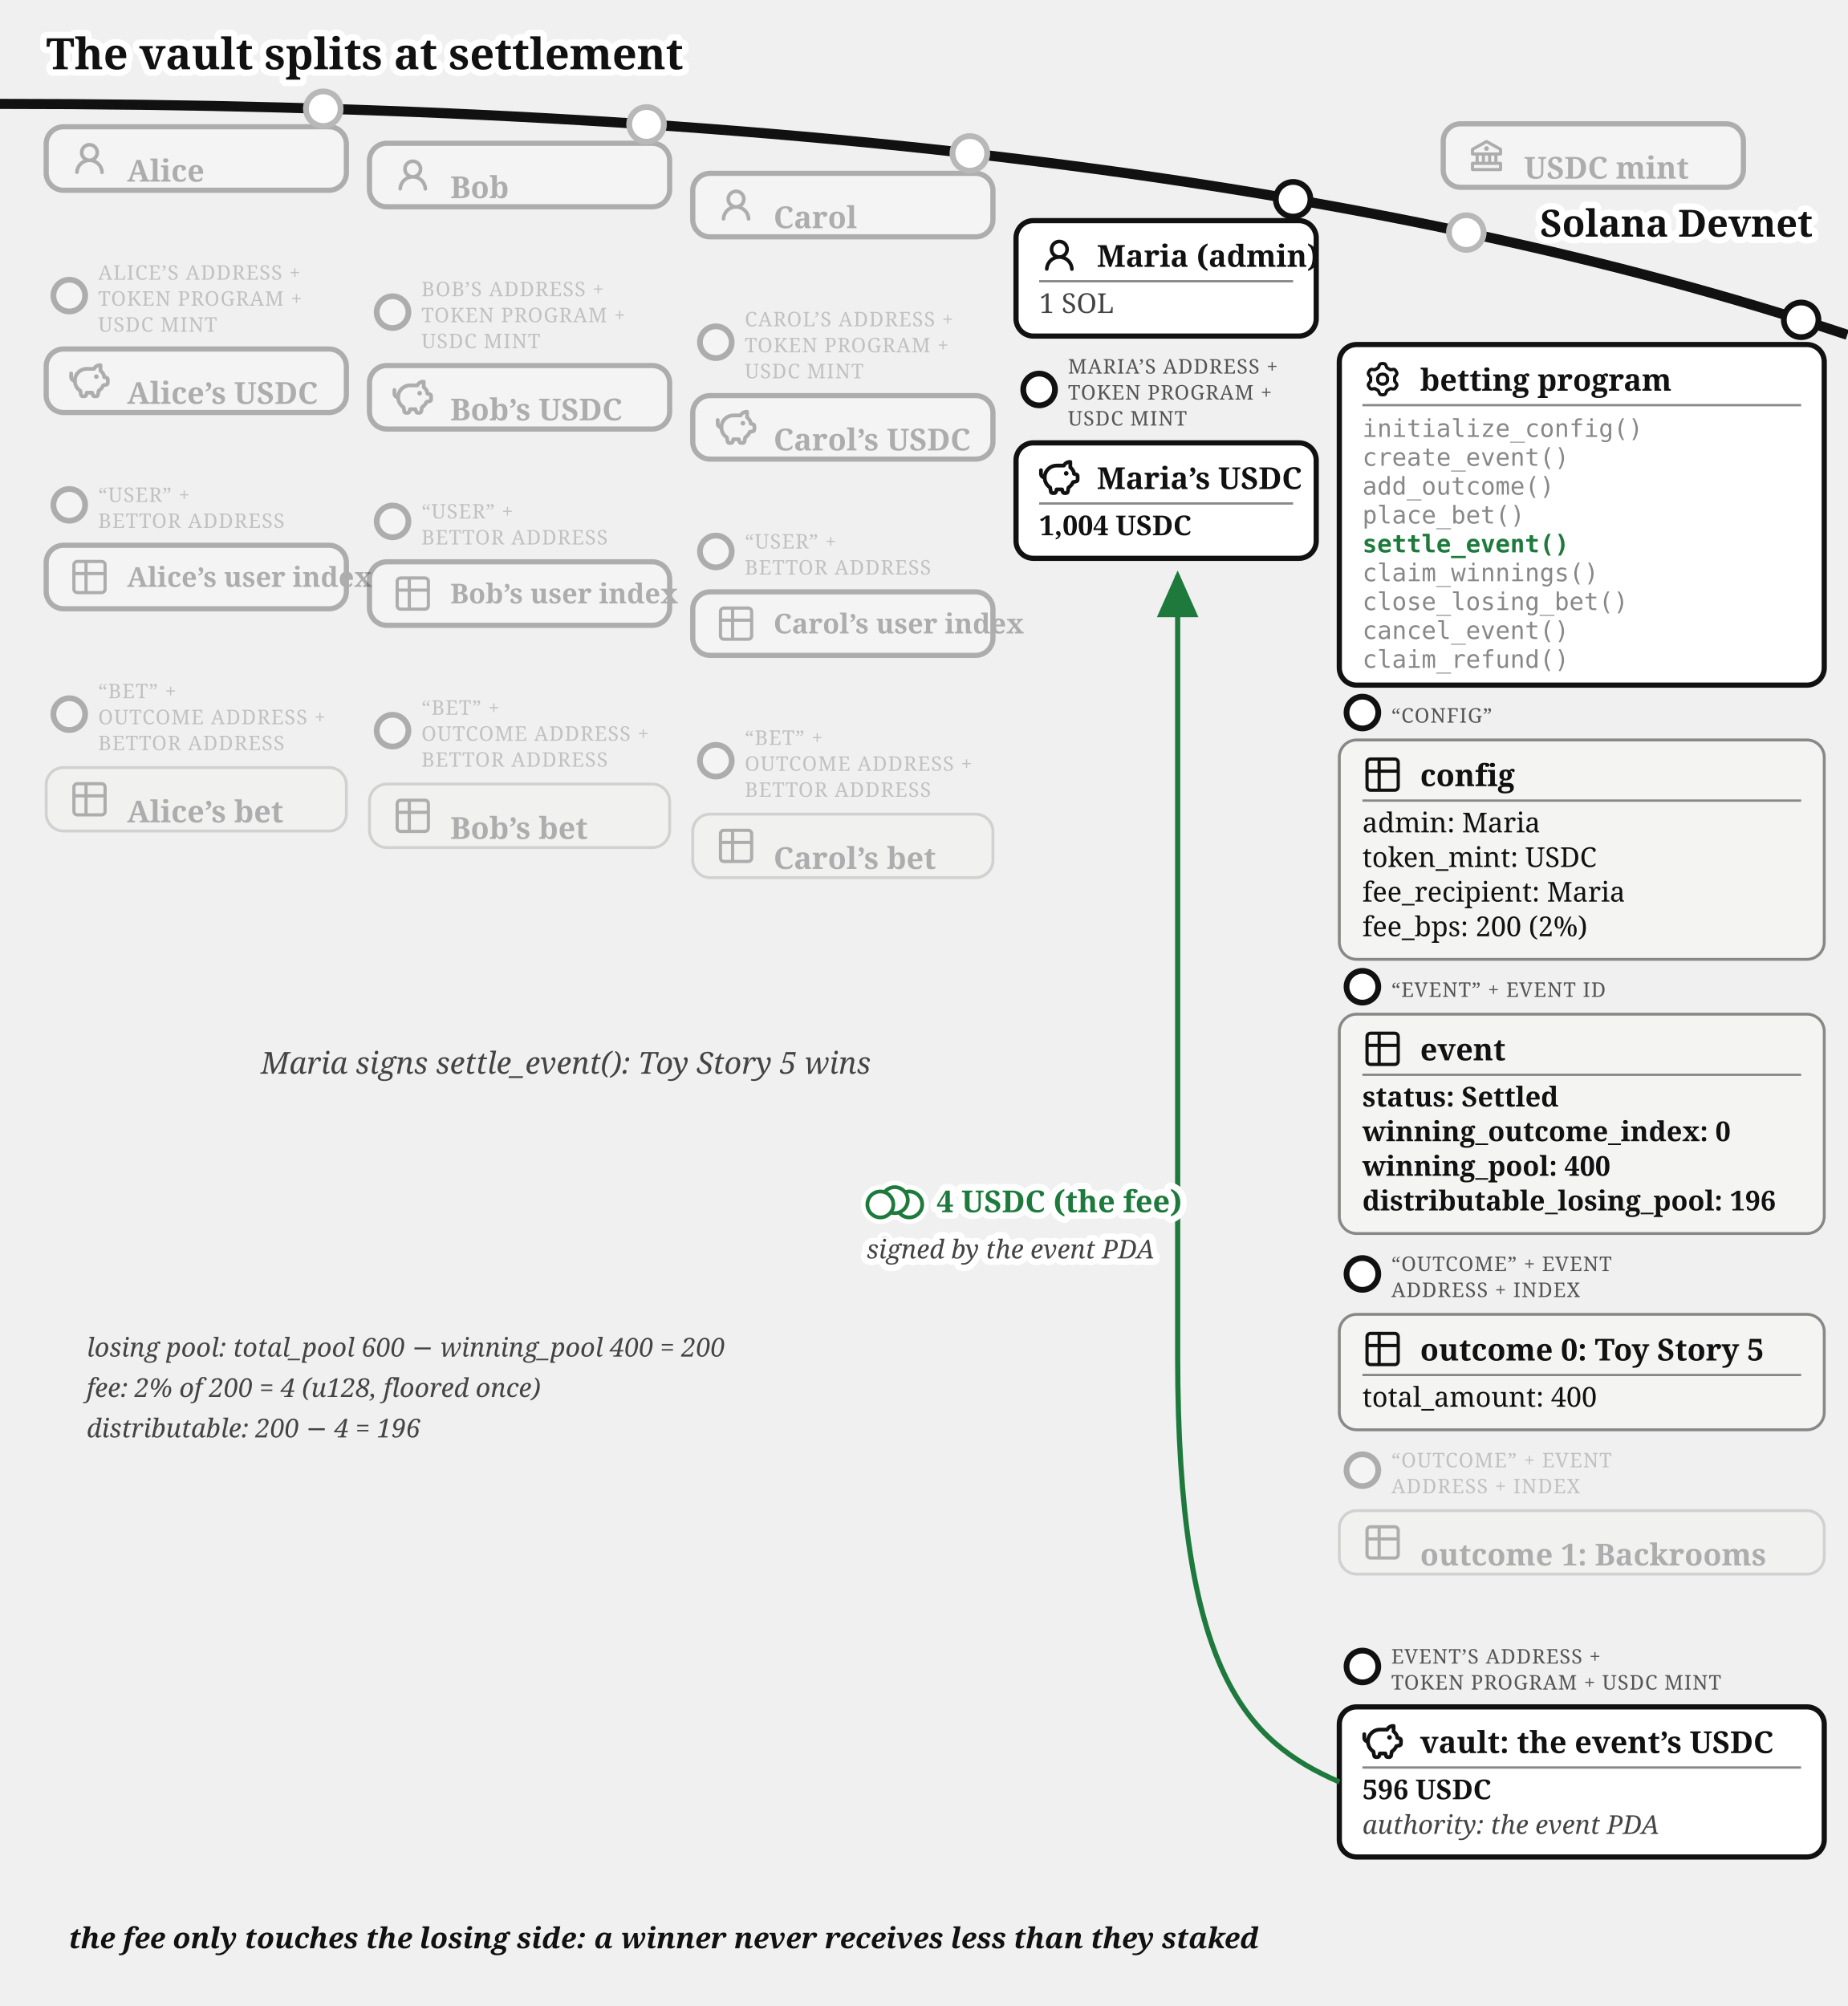
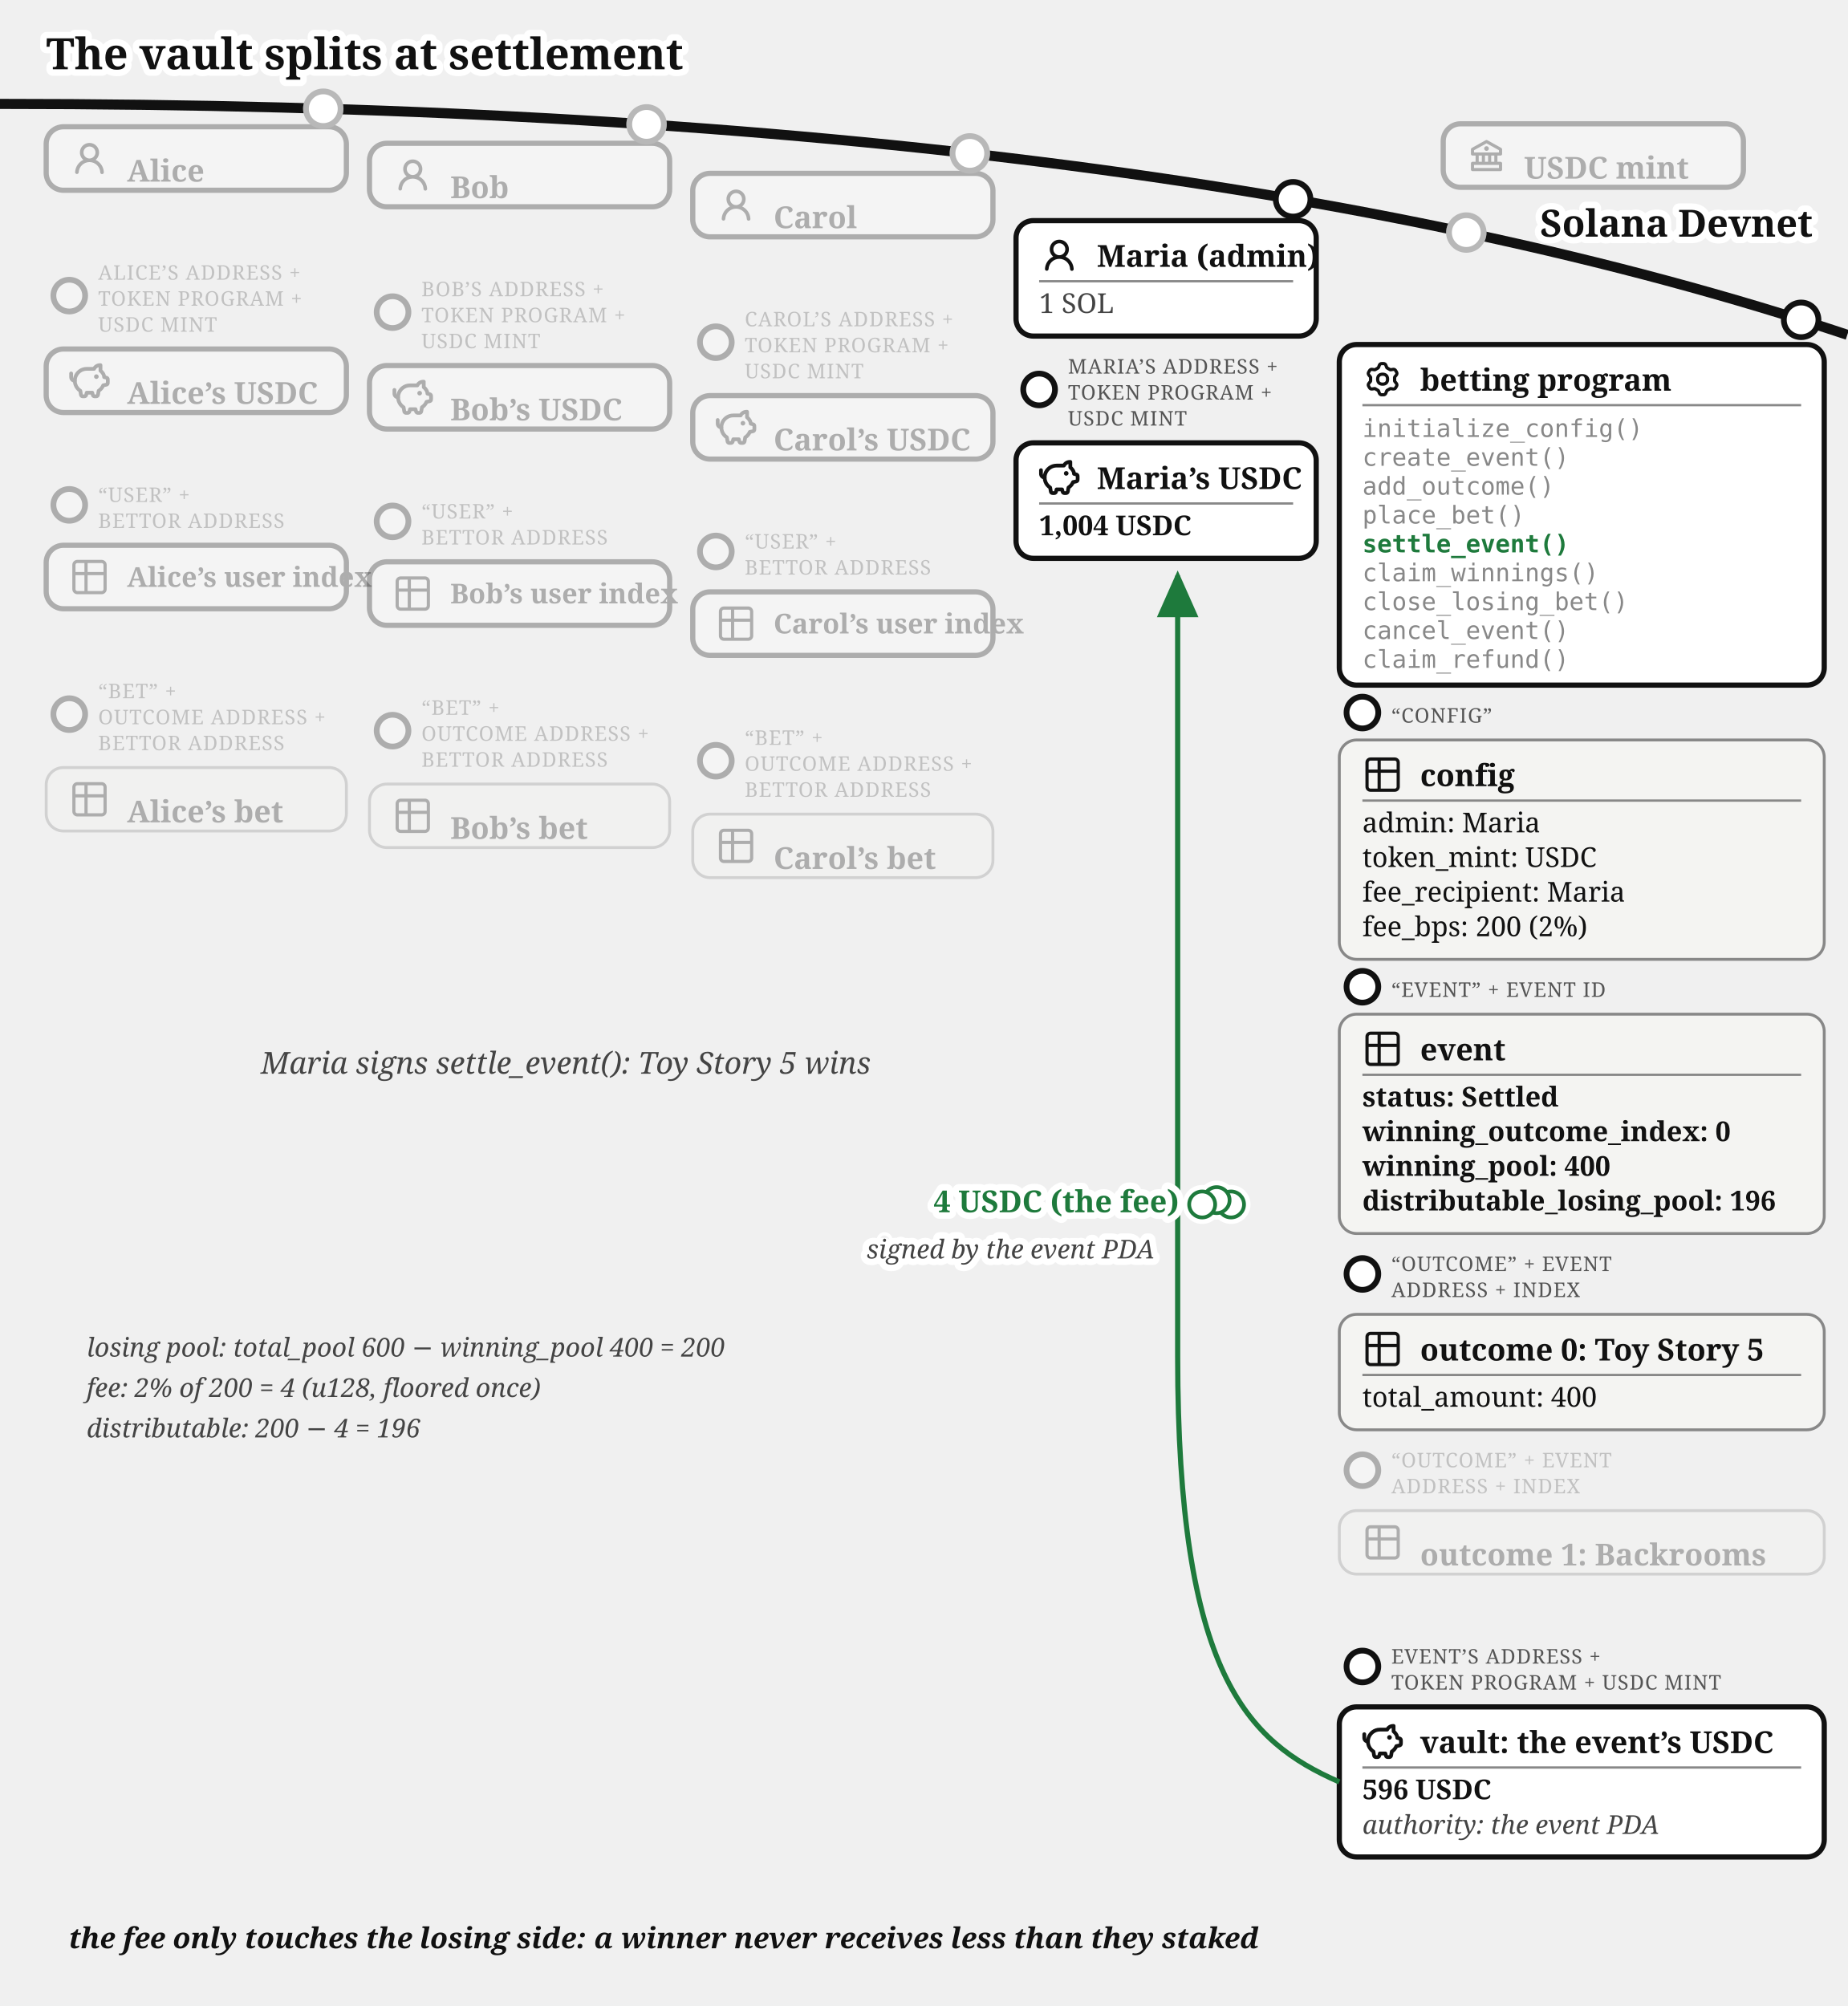
<svg xmlns="http://www.w3.org/2000/svg" viewBox="0 0 640 695" font-family="Gelasio, Georgia, serif" fill="#111">
  <text stroke="#fff" stroke-width="4.5" paint-order="stroke" stroke-linejoin="round" x="16" y="24" font-size="15" font-weight="bold">The vault splits at settlement</text>
  <defs>
    <marker id="betting-settle-arr" markerWidth="9" markerHeight="8" refX="8" refY="4" orient="auto">
      <path d="M0,0 L9,4 L0,8 z" fill="#1e7a3c" />
    </marker>
    <marker id="betting-settle-arr-g" markerWidth="9" markerHeight="8" refX="8" refY="4" orient="auto">
      <path d="M0,0 L9,4 L0,8 z" fill="#777" />
    </marker>
  </defs>
  <path d="M 0,36 Q 400,36 640,116" fill="none" stroke="#111" stroke-width="3.5" />
  <text stroke="#fff" stroke-width="4.5" paint-order="stroke" stroke-linejoin="round" x="628" y="82" font-size="13" font-weight="bold" fill="#111" text-anchor="end">Solana Devnet</text>
  <circle cx="508" cy="80.573" r="7" fill="#fff" />
  <g opacity="0.3">
    <circle cx="508" cy="80.573" r="6" fill="#fff" stroke="#111" stroke-width="2" />
    <rect x="500" y="42.893" width="104" height="22" rx="6" fill="#fff" stroke="#111" stroke-width="1.8" />
    <g transform="translate(508,46.8932)">
      <g transform="translate(0.52,0.519) scale(0.54)" fill="#111">
        <path d="m21.49 7.13l-9-5a.99.99 0 0 0-.97 0l-9.01 5C2.19 7.31 2 7.64 2 8v3c0 .55.45 1 1 1h2v4H3c-.55 0-1 .45-1 1v4c0 .55.45 1 1 1h18c.55 0 1-.45 1-1v-4c0-.55-.45-1-1-1h-2v-4h2c.55 0 1-.45 1-1V8a1 1 0 0 0-.51-.87M7 12h2v4H7zm6 0v4h-2v-4zm7 6v2H4v-2zm-3-2h-2v-4h2zm3-6H4V8.59l8-4.44l8 4.44z" />
        <path d="M12 6a1.5 1.5 0 1 0 0 3a1.5 1.5 0 1 0 0-3" />
      </g>
    </g>
    <text x="528" y="61.89" font-size="10.5" font-weight="bold">USDC mint</text>
  </g>
  <circle cx="112" cy="37.663" r="7" fill="#fff" />
  <g opacity="0.3">
    <circle cx="112" cy="37.663" r="6" fill="#fff" stroke="#111" stroke-width="2" />
    <rect x="16" y="43.917" width="104" height="22" rx="6" fill="#fff" stroke="#111" stroke-width="1.8" />
    <g transform="translate(24,47.9168)">
      <g transform="translate(0.36,0.767) scale(0.8301)" fill="#111">
        <path d="M10.561 8.073a6 6 0 0 1 3.432 5.142a.75.75 0 1 1-1.498.07a4.5 4.5 0 0 0-8.99 0a.75.75 0 0 1-1.498-.07a6 6 0 0 1 3.431-5.142a3.999 3.999 0 1 1 5.123 0M10.5 5a2.5 2.5 0 1 0-5 0a2.5 2.5 0 0 0 5 0" />
      </g>
    </g>
    <text x="44" y="62.92" font-size="10.5" font-weight="bold">Alice</text>
  </g>
  <g opacity="0.3">
    <circle cx="24" cy="102.417" r="5.5" fill="#fff" stroke="#111" stroke-width="2" />
    <text x="34" y="96.917" font-size="7" letter-spacing="0.3" fill="#555">ALICE’S ADDRESS +</text>
    <text x="34" y="105.917" font-size="7" letter-spacing="0.3" fill="#555">TOKEN PROGRAM +</text>
    <text x="34" y="114.917" font-size="7" letter-spacing="0.3" fill="#555">USDC MINT</text>
    <rect x="16" y="120.917" width="104" height="22" rx="6" fill="#fff" stroke="#111" stroke-width="1.8" />
    <g transform="translate(24,124.917)">
      <g transform="translate(-0.624,-0.624) scale(0.6353)" fill="none" stroke="#111" stroke-linecap="round" stroke-linejoin="round" stroke-width="2.047">
        <path d="M14.5 5.5h-4A6.5 6.5 0 0 0 7 17.478l.288 1.738c.07.423.105.635.202.798a1 1 0 0 0 .49.416c.178.07.392.07.822.07c.397 0 .596 0 .764-.062a1 1 0 0 0 .479-.374c.1-.148.15-.34.246-.727l.209-.837h3l.21.837c.096.386.144.58.245.727a1 1 0 0 0 .479.374c.168.062.367.062.764.062c.43 0 .644 0 .821-.07a1 1 0 0 0 .49-.416c.098-.163.133-.375.203-.798L17 17.478a6.5 6.5 0 0 0 2.502-2.978l.89-.178c.77-.154 1.155-.231 1.381-.508c.227-.276.227-.669.227-1.453v-.3c0-.75 0-1.124-.212-1.396c-.212-.27-.575-.362-1.303-.544L20 10c0-1.5-1.167-2.833-2-3.5v-3h-.264c-1.37 0-2.623.774-3.236 2" />
        <path d="M15.875 9.75h-.125m.25 0a.25.25 0 1 1-.5 0a.25.25 0 0 1 .5 0M2 8v2a2 2 0 0 0 2 2" />
      </g>
    </g>
    <text x="44" y="139.92" font-size="10.5" font-weight="bold">Alice’s USDC</text>
  </g>
  <g opacity="0.3">
    <circle cx="24" cy="174.917" r="5.5" fill="#fff" stroke="#111" stroke-width="2" />
    <text x="34" y="173.917" font-size="7" letter-spacing="0.3" fill="#555">“USER” +</text>
    <text x="34" y="182.917" font-size="7" letter-spacing="0.3" fill="#555">BETTOR ADDRESS</text>
    <rect x="16" y="188.917" width="104" height="22" rx="6" fill="#fff" stroke="#111" stroke-width="1.8" />
    <g transform="translate(24,192.917)">
      <g transform="translate(-0.195,-0.195) scale(0.6)" fill="none" stroke="#111" stroke-linecap="round" stroke-linejoin="round" stroke-width="1.843">
        <path d="M3 5a2 2 0 0 1 2-2h14a2 2 0 0 1 2 2v14a2 2 0 0 1-2 2H5a2 2 0 0 1-2-2zm0 5h18M10 3v18" />
      </g>
    </g>
    <text x="44" y="203.317" font-size="9.5" font-weight="bold">Alice’s user index</text>
  </g>
  <g opacity="0.3">
    <circle cx="24" cy="247.417" r="5.5" fill="#fff" stroke="#111" stroke-width="2" />
    <text x="34" y="241.917" font-size="7" letter-spacing="0.3" fill="#555">“BET” +</text>
    <text x="34" y="250.917" font-size="7" letter-spacing="0.3" fill="#555">OUTCOME ADDRESS +</text>
    <text x="34" y="259.917" font-size="7" letter-spacing="0.3" fill="#555">BETTOR ADDRESS</text>
    <rect x="16" y="265.917" width="104" height="22" rx="6" fill="#f4f4f2" stroke="#888" />
    <g transform="translate(24,269.917)">
      <g transform="translate(-0.195,-0.195) scale(0.6)" fill="none" stroke="#111" stroke-linecap="round" stroke-linejoin="round" stroke-width="1.843">
        <path d="M3 5a2 2 0 0 1 2-2h14a2 2 0 0 1 2 2v14a2 2 0 0 1-2 2H5a2 2 0 0 1-2-2zm0 5h18M10 3v18" />
      </g>
    </g>
    <text x="44" y="284.92" font-size="10.5" font-weight="bold">Alice’s bet</text>
  </g>
  <circle cx="224" cy="43.091" r="7" fill="#fff" />
  <g opacity="0.3">
    <circle cx="224" cy="43.091" r="6" fill="#fff" stroke="#111" stroke-width="2" />
    <rect x="128" y="49.644" width="104" height="22" rx="6" fill="#fff" stroke="#111" stroke-width="1.8" />
    <g transform="translate(136,53.6439)">
      <g transform="translate(0.36,0.767) scale(0.8301)" fill="#111">
        <path d="M10.561 8.073a6 6 0 0 1 3.432 5.142a.75.75 0 1 1-1.498.07a4.5 4.5 0 0 0-8.99 0a.75.75 0 0 1-1.498-.07a6 6 0 0 1 3.431-5.142a3.999 3.999 0 1 1 5.123 0M10.5 5a2.5 2.5 0 1 0-5 0a2.5 2.5 0 0 0 5 0" />
      </g>
    </g>
    <text x="156" y="68.64" font-size="10.5" font-weight="bold">Bob</text>
  </g>
  <g opacity="0.3">
    <circle cx="136" cy="108.144" r="5.5" fill="#fff" stroke="#111" stroke-width="2" />
    <text x="146" y="102.644" font-size="7" letter-spacing="0.3" fill="#555">BOB’S ADDRESS +</text>
    <text x="146" y="111.644" font-size="7" letter-spacing="0.3" fill="#555">TOKEN PROGRAM +</text>
    <text x="146" y="120.644" font-size="7" letter-spacing="0.3" fill="#555">USDC MINT</text>
    <rect x="128" y="126.644" width="104" height="22" rx="6" fill="#fff" stroke="#111" stroke-width="1.8" />
    <g transform="translate(136,130.644)">
      <g transform="translate(-0.624,-0.624) scale(0.6353)" fill="none" stroke="#111" stroke-linecap="round" stroke-linejoin="round" stroke-width="2.047">
        <path d="M14.5 5.5h-4A6.5 6.5 0 0 0 7 17.478l.288 1.738c.07.423.105.635.202.798a1 1 0 0 0 .49.416c.178.07.392.07.822.07c.397 0 .596 0 .764-.062a1 1 0 0 0 .479-.374c.1-.148.15-.34.246-.727l.209-.837h3l.21.837c.096.386.144.58.245.727a1 1 0 0 0 .479.374c.168.062.367.062.764.062c.43 0 .644 0 .821-.07a1 1 0 0 0 .49-.416c.098-.163.133-.375.203-.798L17 17.478a6.5 6.5 0 0 0 2.502-2.978l.89-.178c.77-.154 1.155-.231 1.381-.508c.227-.276.227-.669.227-1.453v-.3c0-.75 0-1.124-.212-1.396c-.212-.27-.575-.362-1.303-.544L20 10c0-1.5-1.167-2.833-2-3.5v-3h-.264c-1.37 0-2.623.774-3.236 2" />
        <path d="M15.875 9.75h-.125m.25 0a.25.25 0 1 1-.5 0a.25.25 0 0 1 .5 0M2 8v2a2 2 0 0 0 2 2" />
      </g>
    </g>
    <text x="156" y="145.64" font-size="10.5" font-weight="bold">Bob’s USDC</text>
  </g>
  <g opacity="0.3">
    <circle cx="136" cy="180.644" r="5.5" fill="#fff" stroke="#111" stroke-width="2" />
    <text x="146" y="179.644" font-size="7" letter-spacing="0.3" fill="#555">“USER” +</text>
    <text x="146" y="188.644" font-size="7" letter-spacing="0.3" fill="#555">BETTOR ADDRESS</text>
    <rect x="128" y="194.644" width="104" height="22" rx="6" fill="#fff" stroke="#111" stroke-width="1.8" />
    <g transform="translate(136,198.644)">
      <g transform="translate(-0.195,-0.195) scale(0.6)" fill="none" stroke="#111" stroke-linecap="round" stroke-linejoin="round" stroke-width="1.843">
        <path d="M3 5a2 2 0 0 1 2-2h14a2 2 0 0 1 2 2v14a2 2 0 0 1-2 2H5a2 2 0 0 1-2-2zm0 5h18M10 3v18" />
      </g>
    </g>
    <text x="156" y="209.044" font-size="9.5" font-weight="bold">Bob’s user index</text>
  </g>
  <g opacity="0.3">
    <circle cx="136" cy="253.144" r="5.5" fill="#fff" stroke="#111" stroke-width="2" />
    <text x="146" y="247.644" font-size="7" letter-spacing="0.3" fill="#555">“BET” +</text>
    <text x="146" y="256.644" font-size="7" letter-spacing="0.3" fill="#555">OUTCOME ADDRESS +</text>
    <text x="146" y="265.644" font-size="7" letter-spacing="0.3" fill="#555">BETTOR ADDRESS</text>
    <rect x="128" y="271.644" width="104" height="22" rx="6" fill="#f4f4f2" stroke="#888" />
    <g transform="translate(136,275.644)">
      <g transform="translate(-0.195,-0.195) scale(0.6)" fill="none" stroke="#111" stroke-linecap="round" stroke-linejoin="round" stroke-width="1.843">
        <path d="M3 5a2 2 0 0 1 2-2h14a2 2 0 0 1 2 2v14a2 2 0 0 1-2 2H5a2 2 0 0 1-2-2zm0 5h18M10 3v18" />
      </g>
    </g>
    <text x="156" y="290.64" font-size="10.5" font-weight="bold">Bob’s bet</text>
  </g>
  <circle cx="336" cy="53.138" r="7" fill="#fff" />
  <g opacity="0.3">
    <circle cx="336" cy="53.138" r="6" fill="#fff" stroke="#111" stroke-width="2" />
    <rect x="240" y="60.062" width="104" height="22" rx="6" fill="#fff" stroke="#111" stroke-width="1.8" />
    <g transform="translate(248,64.0617)">
      <g transform="translate(0.36,0.767) scale(0.8301)" fill="#111">
        <path d="M10.561 8.073a6 6 0 0 1 3.432 5.142a.75.75 0 1 1-1.498.07a4.5 4.5 0 0 0-8.99 0a.75.75 0 0 1-1.498-.07a6 6 0 0 1 3.431-5.142a3.999 3.999 0 1 1 5.123 0M10.5 5a2.5 2.5 0 1 0-5 0a2.5 2.5 0 0 0 5 0" />
      </g>
    </g>
    <text x="268" y="79.06" font-size="10.5" font-weight="bold">Carol</text>
  </g>
  <g opacity="0.3">
    <circle cx="248" cy="118.562" r="5.5" fill="#fff" stroke="#111" stroke-width="2" />
    <text x="258" y="113.062" font-size="7" letter-spacing="0.3" fill="#555">CAROL’S ADDRESS +</text>
    <text x="258" y="122.062" font-size="7" letter-spacing="0.3" fill="#555">TOKEN PROGRAM +</text>
    <text x="258" y="131.062" font-size="7" letter-spacing="0.3" fill="#555">USDC MINT</text>
    <rect x="240" y="137.062" width="104" height="22" rx="6" fill="#fff" stroke="#111" stroke-width="1.8" />
    <g transform="translate(248,141.062)">
      <g transform="translate(-0.624,-0.624) scale(0.6353)" fill="none" stroke="#111" stroke-linecap="round" stroke-linejoin="round" stroke-width="2.047">
        <path d="M14.5 5.5h-4A6.5 6.5 0 0 0 7 17.478l.288 1.738c.07.423.105.635.202.798a1 1 0 0 0 .49.416c.178.07.392.07.822.07c.397 0 .596 0 .764-.062a1 1 0 0 0 .479-.374c.1-.148.15-.34.246-.727l.209-.837h3l.21.837c.096.386.144.58.245.727a1 1 0 0 0 .479.374c.168.062.367.062.764.062c.43 0 .644 0 .821-.07a1 1 0 0 0 .49-.416c.098-.163.133-.375.203-.798L17 17.478a6.5 6.5 0 0 0 2.502-2.978l.89-.178c.77-.154 1.155-.231 1.381-.508c.227-.276.227-.669.227-1.453v-.3c0-.75 0-1.124-.212-1.396c-.212-.27-.575-.362-1.303-.544L20 10c0-1.5-1.167-2.833-2-3.5v-3h-.264c-1.37 0-2.623.774-3.236 2" />
        <path d="M15.875 9.75h-.125m.25 0a.25.25 0 1 1-.5 0a.25.25 0 0 1 .5 0M2 8v2a2 2 0 0 0 2 2" />
      </g>
    </g>
    <text x="268" y="156.06" font-size="10.5" font-weight="bold">Carol’s USDC</text>
  </g>
  <g opacity="0.3">
    <circle cx="248" cy="191.062" r="5.5" fill="#fff" stroke="#111" stroke-width="2" />
    <text x="258" y="190.062" font-size="7" letter-spacing="0.3" fill="#555">“USER” +</text>
    <text x="258" y="199.062" font-size="7" letter-spacing="0.3" fill="#555">BETTOR ADDRESS</text>
    <rect x="240" y="205.062" width="104" height="22" rx="6" fill="#fff" stroke="#111" stroke-width="1.8" />
    <g transform="translate(248,209.062)">
      <g transform="translate(-0.195,-0.195) scale(0.6)" fill="none" stroke="#111" stroke-linecap="round" stroke-linejoin="round" stroke-width="1.843">
        <path d="M3 5a2 2 0 0 1 2-2h14a2 2 0 0 1 2 2v14a2 2 0 0 1-2 2H5a2 2 0 0 1-2-2zm0 5h18M10 3v18" />
      </g>
    </g>
    <text x="268" y="219.462" font-size="9.5" font-weight="bold">Carol’s user index</text>
  </g>
  <g opacity="0.3">
    <circle cx="248" cy="263.562" r="5.5" fill="#fff" stroke="#111" stroke-width="2" />
    <text x="258" y="258.062" font-size="7" letter-spacing="0.3" fill="#555">“BET” +</text>
    <text x="258" y="267.062" font-size="7" letter-spacing="0.3" fill="#555">OUTCOME ADDRESS +</text>
    <text x="258" y="276.062" font-size="7" letter-spacing="0.3" fill="#555">BETTOR ADDRESS</text>
    <rect x="240" y="282.062" width="104" height="22" rx="6" fill="#f4f4f2" stroke="#888" />
    <g transform="translate(248,286.062)">
      <g transform="translate(-0.195,-0.195) scale(0.6)" fill="none" stroke="#111" stroke-linecap="round" stroke-linejoin="round" stroke-width="1.843">
        <path d="M3 5a2 2 0 0 1 2-2h14a2 2 0 0 1 2 2v14a2 2 0 0 1-2 2H5a2 2 0 0 1-2-2zm0 5h18M10 3v18" />
      </g>
    </g>
    <text x="268" y="301.06" font-size="10.5" font-weight="bold">Carol’s bet</text>
  </g>
  <g>
    <circle cx="448" cy="69.033" r="6" fill="#fff" stroke="#111" stroke-width="2" />
    <rect x="352" y="76.436" width="104" height="40" rx="6" fill="#fff" stroke="#111" stroke-width="1.8" />
    <g transform="translate(360,81.4364)">
      <g transform="translate(0.36,0.767) scale(0.8301)" fill="#111">
        <path d="M10.561 8.073a6 6 0 0 1 3.432 5.142a.75.75 0 1 1-1.498.07a4.5 4.5 0 0 0-8.99 0a.75.75 0 0 1-1.498-.07a6 6 0 0 1 3.431-5.142a3.999 3.999 0 1 1 5.123 0M10.5 5a2.5 2.5 0 1 0-5 0a2.5 2.5 0 0 0 5 0" />
      </g>
    </g>
    <text x="380" y="92.436" font-size="10.5" font-weight="bold">Maria (admin)</text>
    <line x1="360" y1="97.436" x2="448" y2="97.436" stroke="#888" stroke-width="0.8" />
    <text x="360" y="108.436" font-size="9.5" fill="#444">1 SOL</text>
  </g>
  <g>
    <circle cx="360" cy="134.936" r="5.5" fill="#fff" stroke="#111" stroke-width="2" />
    <text x="370" y="129.436" font-size="7" letter-spacing="0.3" fill="#555">MARIA’S ADDRESS +</text>
    <text x="370" y="138.436" font-size="7" letter-spacing="0.3" fill="#555">TOKEN PROGRAM +</text>
    <text x="370" y="147.436" font-size="7" letter-spacing="0.3" fill="#555">USDC MINT</text>
    <rect x="352" y="153.436" width="104" height="40" rx="6" fill="#fff" stroke="#111" stroke-width="1.8" />
    <g transform="translate(360,158.436)">
      <g transform="translate(-0.624,-0.624) scale(0.6353)" fill="none" stroke="#111" stroke-linecap="round" stroke-linejoin="round" stroke-width="2.047">
        <path d="M14.5 5.5h-4A6.5 6.5 0 0 0 7 17.478l.288 1.738c.07.423.105.635.202.798a1 1 0 0 0 .49.416c.178.07.392.07.822.07c.397 0 .596 0 .764-.062a1 1 0 0 0 .479-.374c.1-.148.15-.34.246-.727l.209-.837h3l.21.837c.096.386.144.58.245.727a1 1 0 0 0 .479.374c.168.062.367.062.764.062c.43 0 .644 0 .821-.07a1 1 0 0 0 .49-.416c.098-.163.133-.375.203-.798L17 17.478a6.5 6.5 0 0 0 2.502-2.978l.89-.178c.77-.154 1.155-.231 1.381-.508c.227-.276.227-.669.227-1.453v-.3c0-.75 0-1.124-.212-1.396c-.212-.27-.575-.362-1.303-.544L20 10c0-1.5-1.167-2.833-2-3.5v-3h-.264c-1.37 0-2.623.774-3.236 2" />
        <path d="M15.875 9.75h-.125m.25 0a.25.25 0 1 1-.5 0a.25.25 0 0 1 .5 0M2 8v2a2 2 0 0 0 2 2" />
      </g>
    </g>
    <text x="380" y="169.436" font-size="10.5" font-weight="bold">Maria’s USDC</text>
    <line x1="360" y1="174.436" x2="448" y2="174.436" stroke="#888" stroke-width="0.8" />
    <text x="360" y="185.436" font-size="9.5" font-weight="bold">1,004 USDC</text>
  </g>
  <g>
    <circle cx="624" cy="110.812" r="6" fill="#fff" stroke="#111" stroke-width="2" />
    <rect x="464" y="119.37" width="168" height="118" rx="6" fill="#fff" stroke="#111" stroke-width="1.8" />
    <g transform="translate(472,124.37)">
      <g transform="translate(0.951,0.952) scale(0.864)" fill="none" stroke="#111" stroke-linecap="round" stroke-linejoin="round" stroke-width="1.28">
        <path d="M11.808 7.727c0 .05.017.1.048.14l.667.84a.96.96 0 0 1 .082 1.08l-.392.676a.96.96 0 0 1-.975.47l-1.063-.16a.23.23 0 0 0-.145.027l-1.26.727a.23.23 0 0 0-.096.112l-.392 1a.96.96 0 0 1-.893.611h-.782a.96.96 0 0 1-.893-.61l-.392-1a.23.23 0 0 0-.096-.113L3.967 10.8a.23.23 0 0 0-.145-.028l-1.063.162a.96.96 0 0 1-.976-.47l-.39-.677a.96.96 0 0 1 .08-1.08l.67-.84a.22.22 0 0 0 .05-.14V6.273c0-.05-.018-.1-.05-.14l-.67-.84a.96.96 0 0 1-.08-1.08l.39-.676a.96.96 0 0 1 .976-.47l1.06.16a.23.23 0 0 0 .145-.027l1.262-.73a.23.23 0 0 0 .096-.113l.394-.996A.96.96 0 0 1 6.61.75h.784a.96.96 0 0 1 .893.61l.392.997q.028.075.096.116l1.26.727a.23.23 0 0 0 .145.028l1.062-.162a.96.96 0 0 1 .976.47l.391.677a.96.96 0 0 1-.081 1.08l-.67.84a.22.22 0 0 0-.049.14v1.454Z" />
        <path d="M7 8.996c1.277 0 1.996-.719 1.996-1.996S8.277 5.004 7 5.004S5.004 5.723 5.004 7S5.723 8.996 7 8.996" />
      </g>
    </g>
    <text x="492" y="135.37" font-size="10.5" font-weight="bold">betting program</text>
    <line x1="472" y1="140.37" x2="624" y2="140.37" stroke="#888" stroke-width="0.8" />
    <text x="472" y="151.37" font-size="8.5" font-family="'DejaVu Sans Mono', Menlo, monospace" fill="#888">initialize_config()</text>
    <text x="472" y="161.37" font-size="8.5" font-family="'DejaVu Sans Mono', Menlo, monospace" fill="#888">create_event()</text>
    <text x="472" y="171.37" font-size="8.5" font-family="'DejaVu Sans Mono', Menlo, monospace" fill="#888">add_outcome()</text>
    <text x="472" y="181.37" font-size="8.5" font-family="'DejaVu Sans Mono', Menlo, monospace" fill="#888">place_bet()</text>
    <text x="472" y="191.37" font-size="8.5" font-family="'DejaVu Sans Mono', Menlo, monospace" font-weight="bold" fill="#1e7a3c">settle_event()</text>
    <text x="472" y="201.37" font-size="8.5" font-family="'DejaVu Sans Mono', Menlo, monospace" fill="#888">claim_winnings()</text>
    <text x="472" y="211.37" font-size="8.5" font-family="'DejaVu Sans Mono', Menlo, monospace" fill="#888">close_losing_bet()</text>
    <text x="472" y="221.37" font-size="8.5" font-family="'DejaVu Sans Mono', Menlo, monospace" fill="#888">cancel_event()</text>
    <text x="472" y="231.37" font-size="8.5" font-family="'DejaVu Sans Mono', Menlo, monospace" fill="#888">claim_refund()</text>
  </g>
  <g>
    <circle cx="472" cy="246.87" r="5.5" fill="#fff" stroke="#111" stroke-width="2" />
    <text x="482" y="250.37" font-size="7" letter-spacing="0.3" fill="#555">“CONFIG”</text>
    <rect x="464" y="256.37" width="168" height="76" rx="6" fill="#f4f4f2" stroke="#888" />
    <g transform="translate(472,261.37)">
      <g transform="translate(-0.195,-0.195) scale(0.6)" fill="none" stroke="#111" stroke-linecap="round" stroke-linejoin="round" stroke-width="1.843">
        <path d="M3 5a2 2 0 0 1 2-2h14a2 2 0 0 1 2 2v14a2 2 0 0 1-2 2H5a2 2 0 0 1-2-2zm0 5h18M10 3v18" />
      </g>
    </g>
    <text x="492" y="272.37" font-size="10.5" font-weight="bold">config</text>
    <line x1="472" y1="277.37" x2="624" y2="277.37" stroke="#888" stroke-width="0.8" />
    <text x="472" y="288.37" font-size="9.5">admin: Maria</text>
    <text x="472" y="300.37" font-size="9.5">token_mint: USDC</text>
    <text x="472" y="312.37" font-size="9.5">fee_recipient: Maria</text>
    <text x="472" y="324.37" font-size="9.5">fee_bps: 200 (2%)</text>
  </g>
  <g>
    <circle cx="472" cy="341.87" r="5.5" fill="#fff" stroke="#111" stroke-width="2" />
    <text x="482" y="345.37" font-size="7" letter-spacing="0.3" fill="#555">“EVENT” + EVENT ID</text>
    <rect x="464" y="351.37" width="168" height="76" rx="6" fill="#f4f4f2" stroke="#888" />
    <g transform="translate(472,356.37)">
      <g transform="translate(-0.195,-0.195) scale(0.6)" fill="none" stroke="#111" stroke-linecap="round" stroke-linejoin="round" stroke-width="1.843">
        <path d="M3 5a2 2 0 0 1 2-2h14a2 2 0 0 1 2 2v14a2 2 0 0 1-2 2H5a2 2 0 0 1-2-2zm0 5h18M10 3v18" />
      </g>
    </g>
    <text x="492" y="367.37" font-size="10.5" font-weight="bold">event</text>
    <line x1="472" y1="372.37" x2="624" y2="372.37" stroke="#888" stroke-width="0.8" />
    <text x="472" y="383.37" font-size="9.5" font-weight="bold">status: Settled</text>
    <text x="472" y="395.37" font-size="9.5" font-weight="bold">winning_outcome_index: 0</text>
    <text x="472" y="407.37" font-size="9.5" font-weight="bold">winning_pool: 400</text>
    <text x="472" y="419.37" font-size="9.5" font-weight="bold">distributable_losing_pool: 196</text>
  </g>
  <g>
    <circle cx="472" cy="441.37" r="5.5" fill="#fff" stroke="#111" stroke-width="2" />
    <text x="482" y="440.37" font-size="7" letter-spacing="0.3" fill="#555">“OUTCOME” + EVENT</text>
    <text x="482" y="449.37" font-size="7" letter-spacing="0.3" fill="#555">ADDRESS + INDEX</text>
    <rect x="464" y="455.37" width="168" height="40" rx="6" fill="#f4f4f2" stroke="#888" />
    <g transform="translate(472,460.37)">
      <g transform="translate(-0.195,-0.195) scale(0.6)" fill="none" stroke="#111" stroke-linecap="round" stroke-linejoin="round" stroke-width="1.843">
        <path d="M3 5a2 2 0 0 1 2-2h14a2 2 0 0 1 2 2v14a2 2 0 0 1-2 2H5a2 2 0 0 1-2-2zm0 5h18M10 3v18" />
      </g>
    </g>
    <text x="492" y="471.37" font-size="10.5" font-weight="bold">outcome 0: Toy Story 5</text>
    <line x1="472" y1="476.37" x2="624" y2="476.37" stroke="#888" stroke-width="0.8" />
    <text x="472" y="487.37" font-size="9.5">total_amount: 400</text>
  </g>
  <g opacity="0.3">
    <circle cx="472" cy="509.37" r="5.5" fill="#fff" stroke="#111" stroke-width="2" />
    <text x="482" y="508.37" font-size="7" letter-spacing="0.3" fill="#555">“OUTCOME” + EVENT</text>
    <text x="482" y="517.37" font-size="7" letter-spacing="0.3" fill="#555">ADDRESS + INDEX</text>
    <rect x="464" y="523.37" width="168" height="22" rx="6" fill="#f4f4f2" stroke="#888" />
    <g transform="translate(472,527.37)">
      <g transform="translate(-0.195,-0.195) scale(0.6)" fill="none" stroke="#111" stroke-linecap="round" stroke-linejoin="round" stroke-width="1.843">
        <path d="M3 5a2 2 0 0 1 2-2h14a2 2 0 0 1 2 2v14a2 2 0 0 1-2 2H5a2 2 0 0 1-2-2zm0 5h18M10 3v18" />
      </g>
    </g>
    <text x="492" y="542.37" font-size="10.5" font-weight="bold">outcome 1: Backrooms</text>
  </g>
  <g>
    <circle cx="472" cy="577.37" r="5.5" fill="#fff" stroke="#111" stroke-width="2" />
    <text x="482" y="576.37" font-size="7" letter-spacing="0.3" fill="#555">EVENT’S ADDRESS +</text>
    <text x="482" y="585.37" font-size="7" letter-spacing="0.3" fill="#555">TOKEN PROGRAM + USDC MINT</text>
    <rect x="464" y="591.37" width="168" height="52" rx="6" fill="#fff" stroke="#111" stroke-width="1.8" />
    <g transform="translate(472,596.37)">
      <g transform="translate(-0.624,-0.624) scale(0.6353)" fill="none" stroke="#111" stroke-linecap="round" stroke-linejoin="round" stroke-width="2.047">
        <path d="M14.5 5.5h-4A6.5 6.5 0 0 0 7 17.478l.288 1.738c.07.423.105.635.202.798a1 1 0 0 0 .49.416c.178.07.392.07.822.07c.397 0 .596 0 .764-.062a1 1 0 0 0 .479-.374c.1-.148.15-.34.246-.727l.209-.837h3l.21.837c.096.386.144.58.245.727a1 1 0 0 0 .479.374c.168.062.367.062.764.062c.43 0 .644 0 .821-.07a1 1 0 0 0 .49-.416c.098-.163.133-.375.203-.798L17 17.478a6.5 6.5 0 0 0 2.502-2.978l.89-.178c.77-.154 1.155-.231 1.381-.508c.227-.276.227-.669.227-1.453v-.3c0-.75 0-1.124-.212-1.396c-.212-.27-.575-.362-1.303-.544L20 10c0-1.5-1.167-2.833-2-3.5v-3h-.264c-1.37 0-2.623.774-3.236 2" />
        <path d="M15.875 9.75h-.125m.25 0a.25.25 0 1 1-.5 0a.25.25 0 0 1 .5 0M2 8v2a2 2 0 0 0 2 2" />
      </g>
    </g>
    <text x="492" y="607.37" font-size="10.5" font-weight="bold">vault: the event’s USDC</text>
    <line x1="472" y1="612.37" x2="624" y2="612.37" stroke="#888" stroke-width="0.8" />
    <text x="472" y="623.37" font-size="9.5" font-weight="bold">596 USDC</text>
    <text x="472" y="635.37" font-size="9" font-style="italic" fill="#444">authority: the event PDA</text>
  </g>
  <path d="M 464,617.37 C 432,603.37 408,580 408,470 C 408,360 408,260 408,199.436" fill="none" stroke="#1e7a3c" stroke-width="1.8" marker-end="url(#betting-settle-arr)" />
-   <text stroke="#fff" stroke-width="4.5" paint-order="stroke" stroke-linejoin="round" x="324.49" y="420" font-size="10.5" font-weight="bold" fill="#1e7a3c">4 USDC (the fee)</text>
+   <text text-anchor="end" stroke="#fff" stroke-width="4.5" paint-order="stroke" stroke-linejoin="round" x="408.49" y="420" font-size="10.5" font-weight="bold" fill="#1e7a3c">4 USDC (the fee)</text>
  <text stroke="#fff" stroke-width="4.5" paint-order="stroke" stroke-linejoin="round" x="400" y="436" font-size="9" font-style="italic" fill="#444" text-anchor="end">signed by the event PDA</text>
  <text x="196" y="372" font-size="10.5" fill="#444" font-style="italic" text-anchor="middle">Maria signs settle_event(): Toy Story 5 wins</text>
  <text x="30" y="470" font-size="9" fill="#444" font-style="italic">losing pool: total_pool 600 − winning_pool 400 = 200</text>
  <text x="30" y="484" font-size="9" fill="#444" font-style="italic">fee: 2% of 200 = 4 (u128, floored once)</text>
  <text x="30" y="498" font-size="9" fill="#444" font-style="italic">distributable: 200 − 4 = 196</text>
  <text x="230" y="675" font-size="10" font-weight="bold" font-style="italic" text-anchor="middle">the fee only touches the losing side: a winner never receives less than they staked</text>
-   <g class="coin" transform="translate(310,415.8)" fill="#fff">
+   <g class="coin" transform="translate(421.49,415.8)" fill="#fff">
    <g stroke="#fff" stroke-width="4.5">
      <circle cx="5" cy="1.5" r="4.5" />
      <circle cx="0" cy="0" r="4.5" />
      <circle cx="-5" cy="1.5" r="4.5" />
    </g>
    <g stroke="#1e7a3c" stroke-width="1.3">
      <circle cx="5" cy="1.5" r="4.5" />
      <circle cx="0" cy="0" r="4.5" />
      <circle cx="-5" cy="1.5" r="4.5" />
    </g>
  </g>
</svg>
